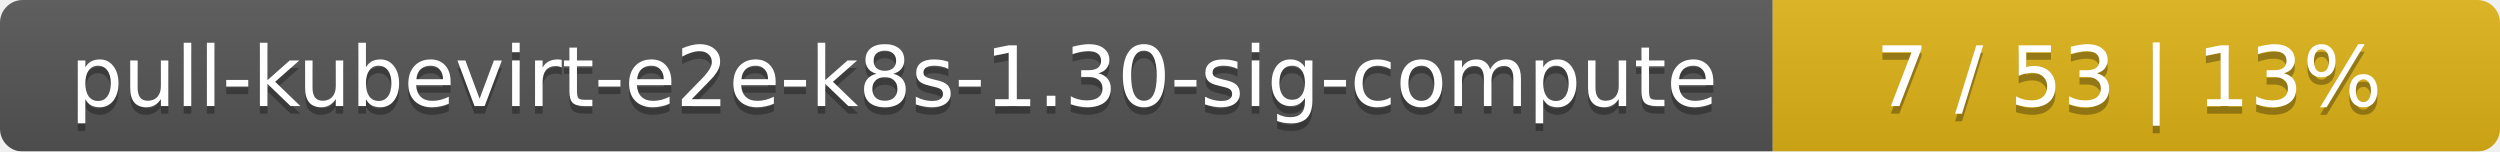
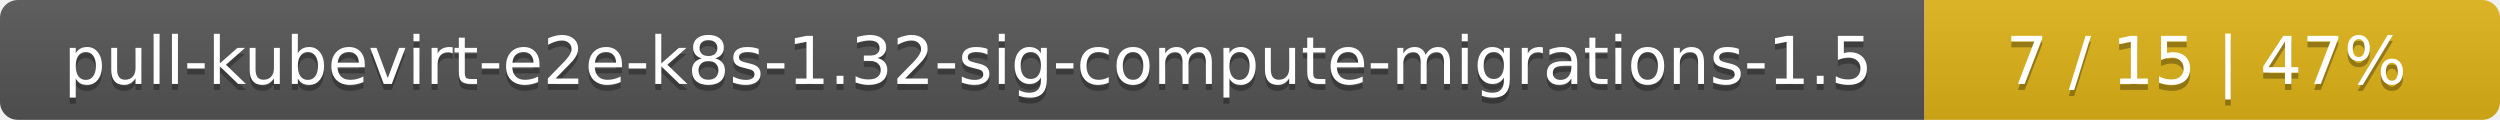
- <svg xmlns="http://www.w3.org/2000/svg" width="330" height="20">
+ <svg xmlns="http://www.w3.org/2000/svg" width="417" height="20">
  <linearGradient id="smooth" x2="0" y2="100%">
    <stop offset="0" stop-color="#bbb" stop-opacity=".1" />
    <stop offset="1" stop-opacity=".1" />
  </linearGradient>
  <mask id="round">
-     <rect width="330" height="20" rx="3" fill="#fff" />
+     <rect width="417" height="20" rx="3" fill="#fff" />
  </mask>
  <g mask="url(#round)">
-     <rect width="234" height="20" fill="#555" />
-     <rect x="234" width="96" height="20" fill="#dfb317" />
-     <rect width="330" height="20" fill="url(#smooth)" />
+     <rect width="321" height="20" fill="#555" />
+     <rect x="321" width="96" height="20" fill="#dfb317" />
+     <rect width="417" height="20" fill="url(#smooth)" />
  </g>
  <g fill="#fff" text-anchor="middle" font-family="DejaVu Sans,Verdana,Geneva,sans-serif" font-size="11">
-     <text x="118" y="15" fill="#010101" fill-opacity=".3">pull-kubevirt-e2e-k8s-1.30-sig-compute</text>
-     <text x="118" y="14">pull-kubevirt-e2e-k8s-1.30-sig-compute</text>
-     <text x="281" y="15" fill="#010101" fill-opacity=".3">7 / 53    |    13%</text>
-     <text x="281" y="14">7 / 53    |    13%</text>
+     <text x="161.5" y="15" fill="#010101" fill-opacity=".3">pull-kubevirt-e2e-k8s-1.32-sig-compute-migrations-1.5</text>
+     <text x="161.5" y="14">pull-kubevirt-e2e-k8s-1.32-sig-compute-migrations-1.5</text>
+     <text x="368" y="15" fill="#010101" fill-opacity=".3">7 / 15    |    47%</text>
+     <text x="368" y="14">7 / 15    |    47%</text>
  </g>
</svg>
